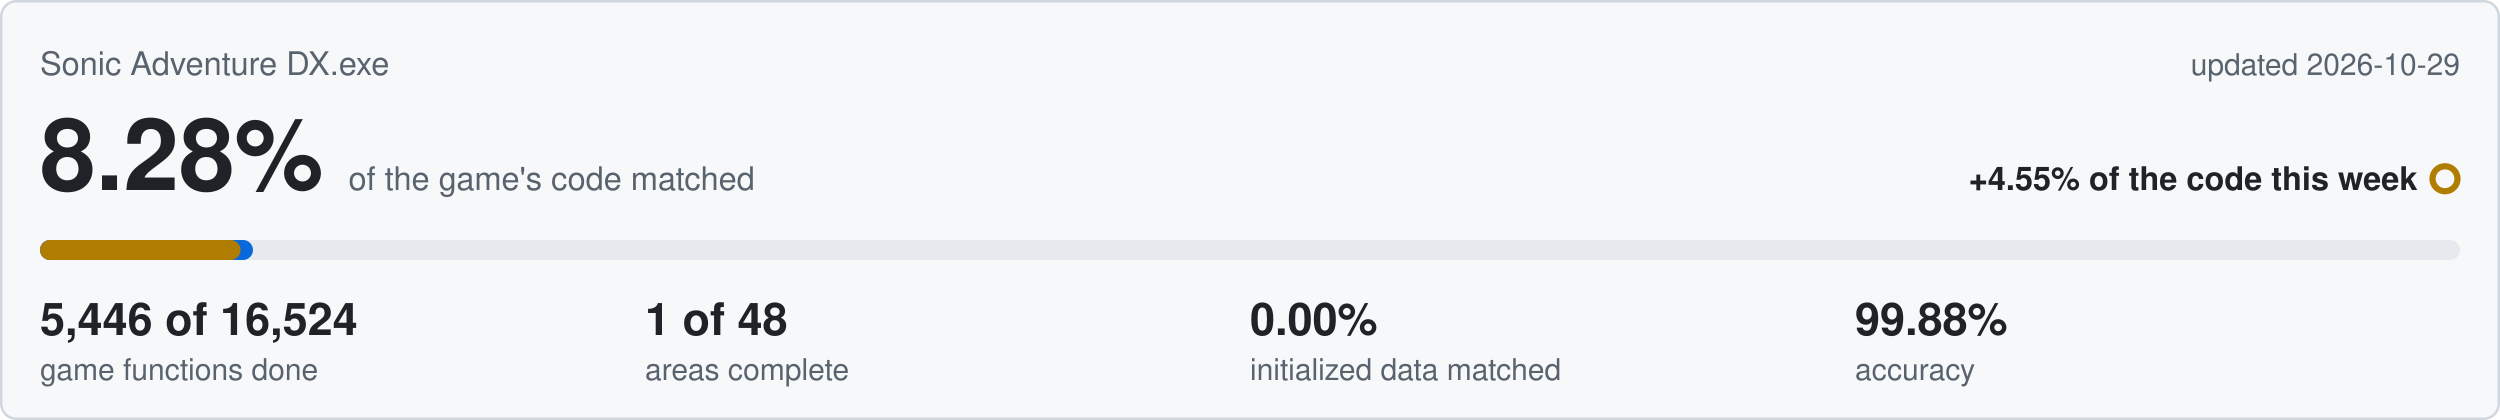
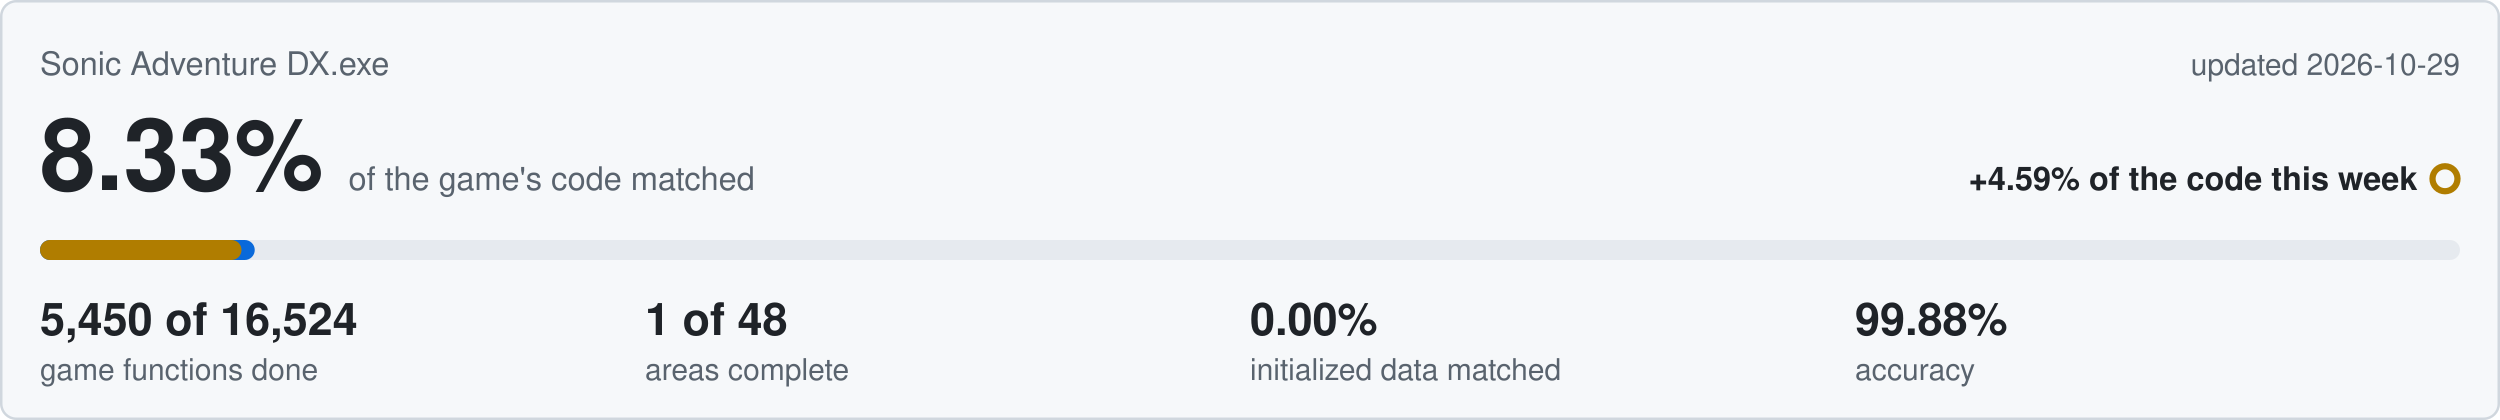
<svg xmlns="http://www.w3.org/2000/svg" viewBox="0 0 1000 168" width="1000" height="168">
  <rect x="0.5" y="0.5" width="999" height="167" rx="6" fill="#f6f8fa" stroke="#d0d7de" />
  <text x="16" y="30" font-family="Segoe UI,Helvetica,Arial,sans-serif" font-size="13" fill="#59636e">Sonic Adventure DX.exe</text>
  <text x="984" y="30" text-anchor="end" font-family="Segoe UI,Helvetica,Arial,sans-serif" font-size="12" fill="#59636e">updated 2026-10-29</text>
-   <text x="16" y="76" font-family="Segoe UI,Helvetica,Arial,sans-serif" font-size="40" font-weight="600" fill="#1f2328">8.28%<tspan dx="10" font-size="13" font-weight="400" fill="#59636e">of the game's code matched</tspan>
+   <text x="16" y="76" font-family="Segoe UI,Helvetica,Arial,sans-serif" font-size="40" font-weight="600" fill="#1f2328">8.33%<tspan dx="10" font-size="13" font-weight="400" fill="#59636e">of the game's code matched</tspan>
  </text>
-   <text x="967" y="76" text-anchor="end" font-family="Segoe UI,Helvetica,Arial,sans-serif" font-size="13" font-weight="600" fill="#1f2328">+4.55% of the code this week</text>
+   <text x="967" y="76" text-anchor="end" font-family="Segoe UI,Helvetica,Arial,sans-serif" font-size="13" font-weight="600" fill="#1f2328">+4.59% of the code this week</text>
  <circle cx="978" cy="71.5" r="5" fill="none" stroke="#b07d00" stroke-width="2.5" />
  <rect x="16" y="96" width="968" height="8" rx="4" fill="#e6eaef" />
-   <rect x="16" y="96" width="85.2" height="8" rx="4" fill="#0969da" />
-   <rect x="16" y="96" width="80.2" height="8" rx="4" fill="#b07d00" />
-   <text x="16" y="134" font-family="Segoe UI,Helvetica,Arial,sans-serif" font-size="18" font-weight="600" fill="#1f2328">5,446 of 16,524</text>
+   <rect x="16" y="96" width="85.9" height="8" rx="4" fill="#0969da" />
+   <rect x="16" y="96" width="80.6" height="8" rx="4" fill="#b07d00" />
+   <text x="16" y="134" font-family="Segoe UI,Helvetica,Arial,sans-serif" font-size="18" font-weight="600" fill="#1f2328">5,450 of 16,524</text>
  <text x="16" y="152" font-family="Segoe UI,Helvetica,Arial,sans-serif" font-size="12" fill="#59636e">game functions done</text>
  <text x="258" y="134" font-family="Segoe UI,Helvetica,Arial,sans-serif" font-size="18" font-weight="600" fill="#1f2328">1 of 48</text>
  <text x="258" y="152" font-family="Segoe UI,Helvetica,Arial,sans-serif" font-size="12" fill="#59636e">areas complete</text>
  <text x="500" y="134" font-family="Segoe UI,Helvetica,Arial,sans-serif" font-size="18" font-weight="600" fill="#1f2328">0.00%</text>
  <text x="500" y="152" font-family="Segoe UI,Helvetica,Arial,sans-serif" font-size="12" fill="#59636e">initialized data matched</text>
  <text x="742" y="134" font-family="Segoe UI,Helvetica,Arial,sans-serif" font-size="18" font-weight="600" fill="#1f2328">99.88%</text>
  <text x="742" y="152" font-family="Segoe UI,Helvetica,Arial,sans-serif" font-size="12" fill="#59636e">accuracy</text>
</svg>
